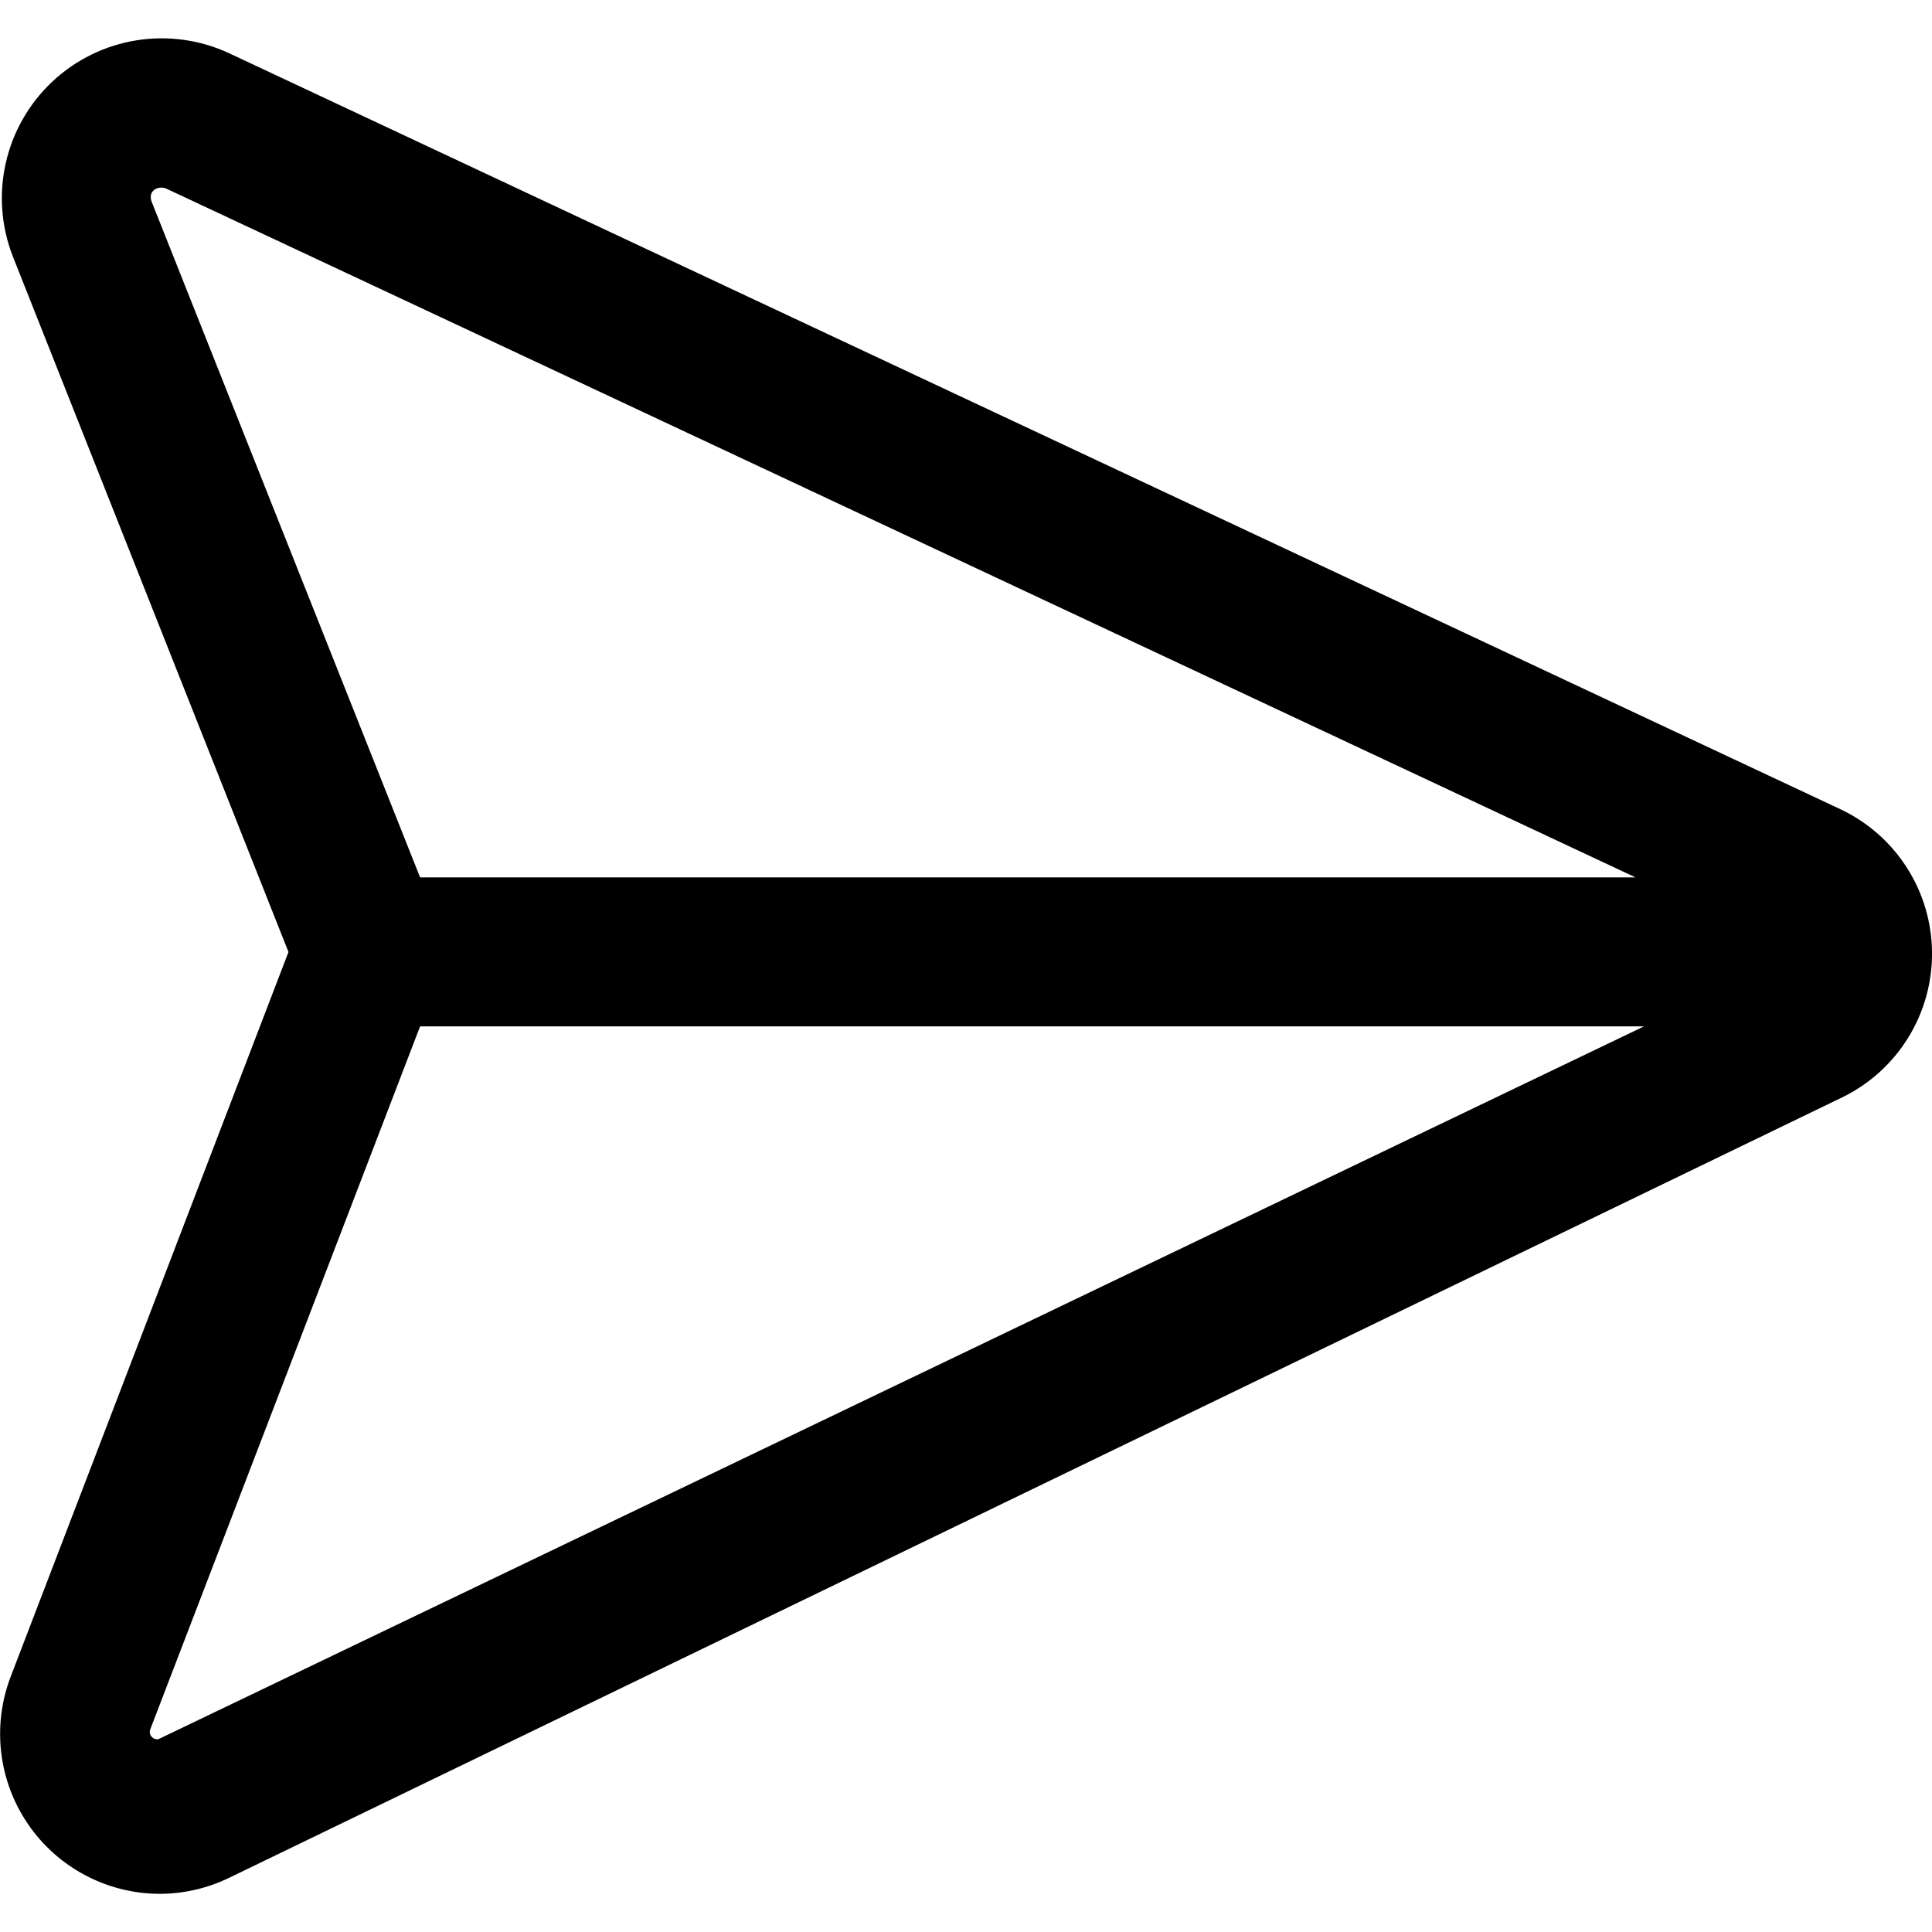
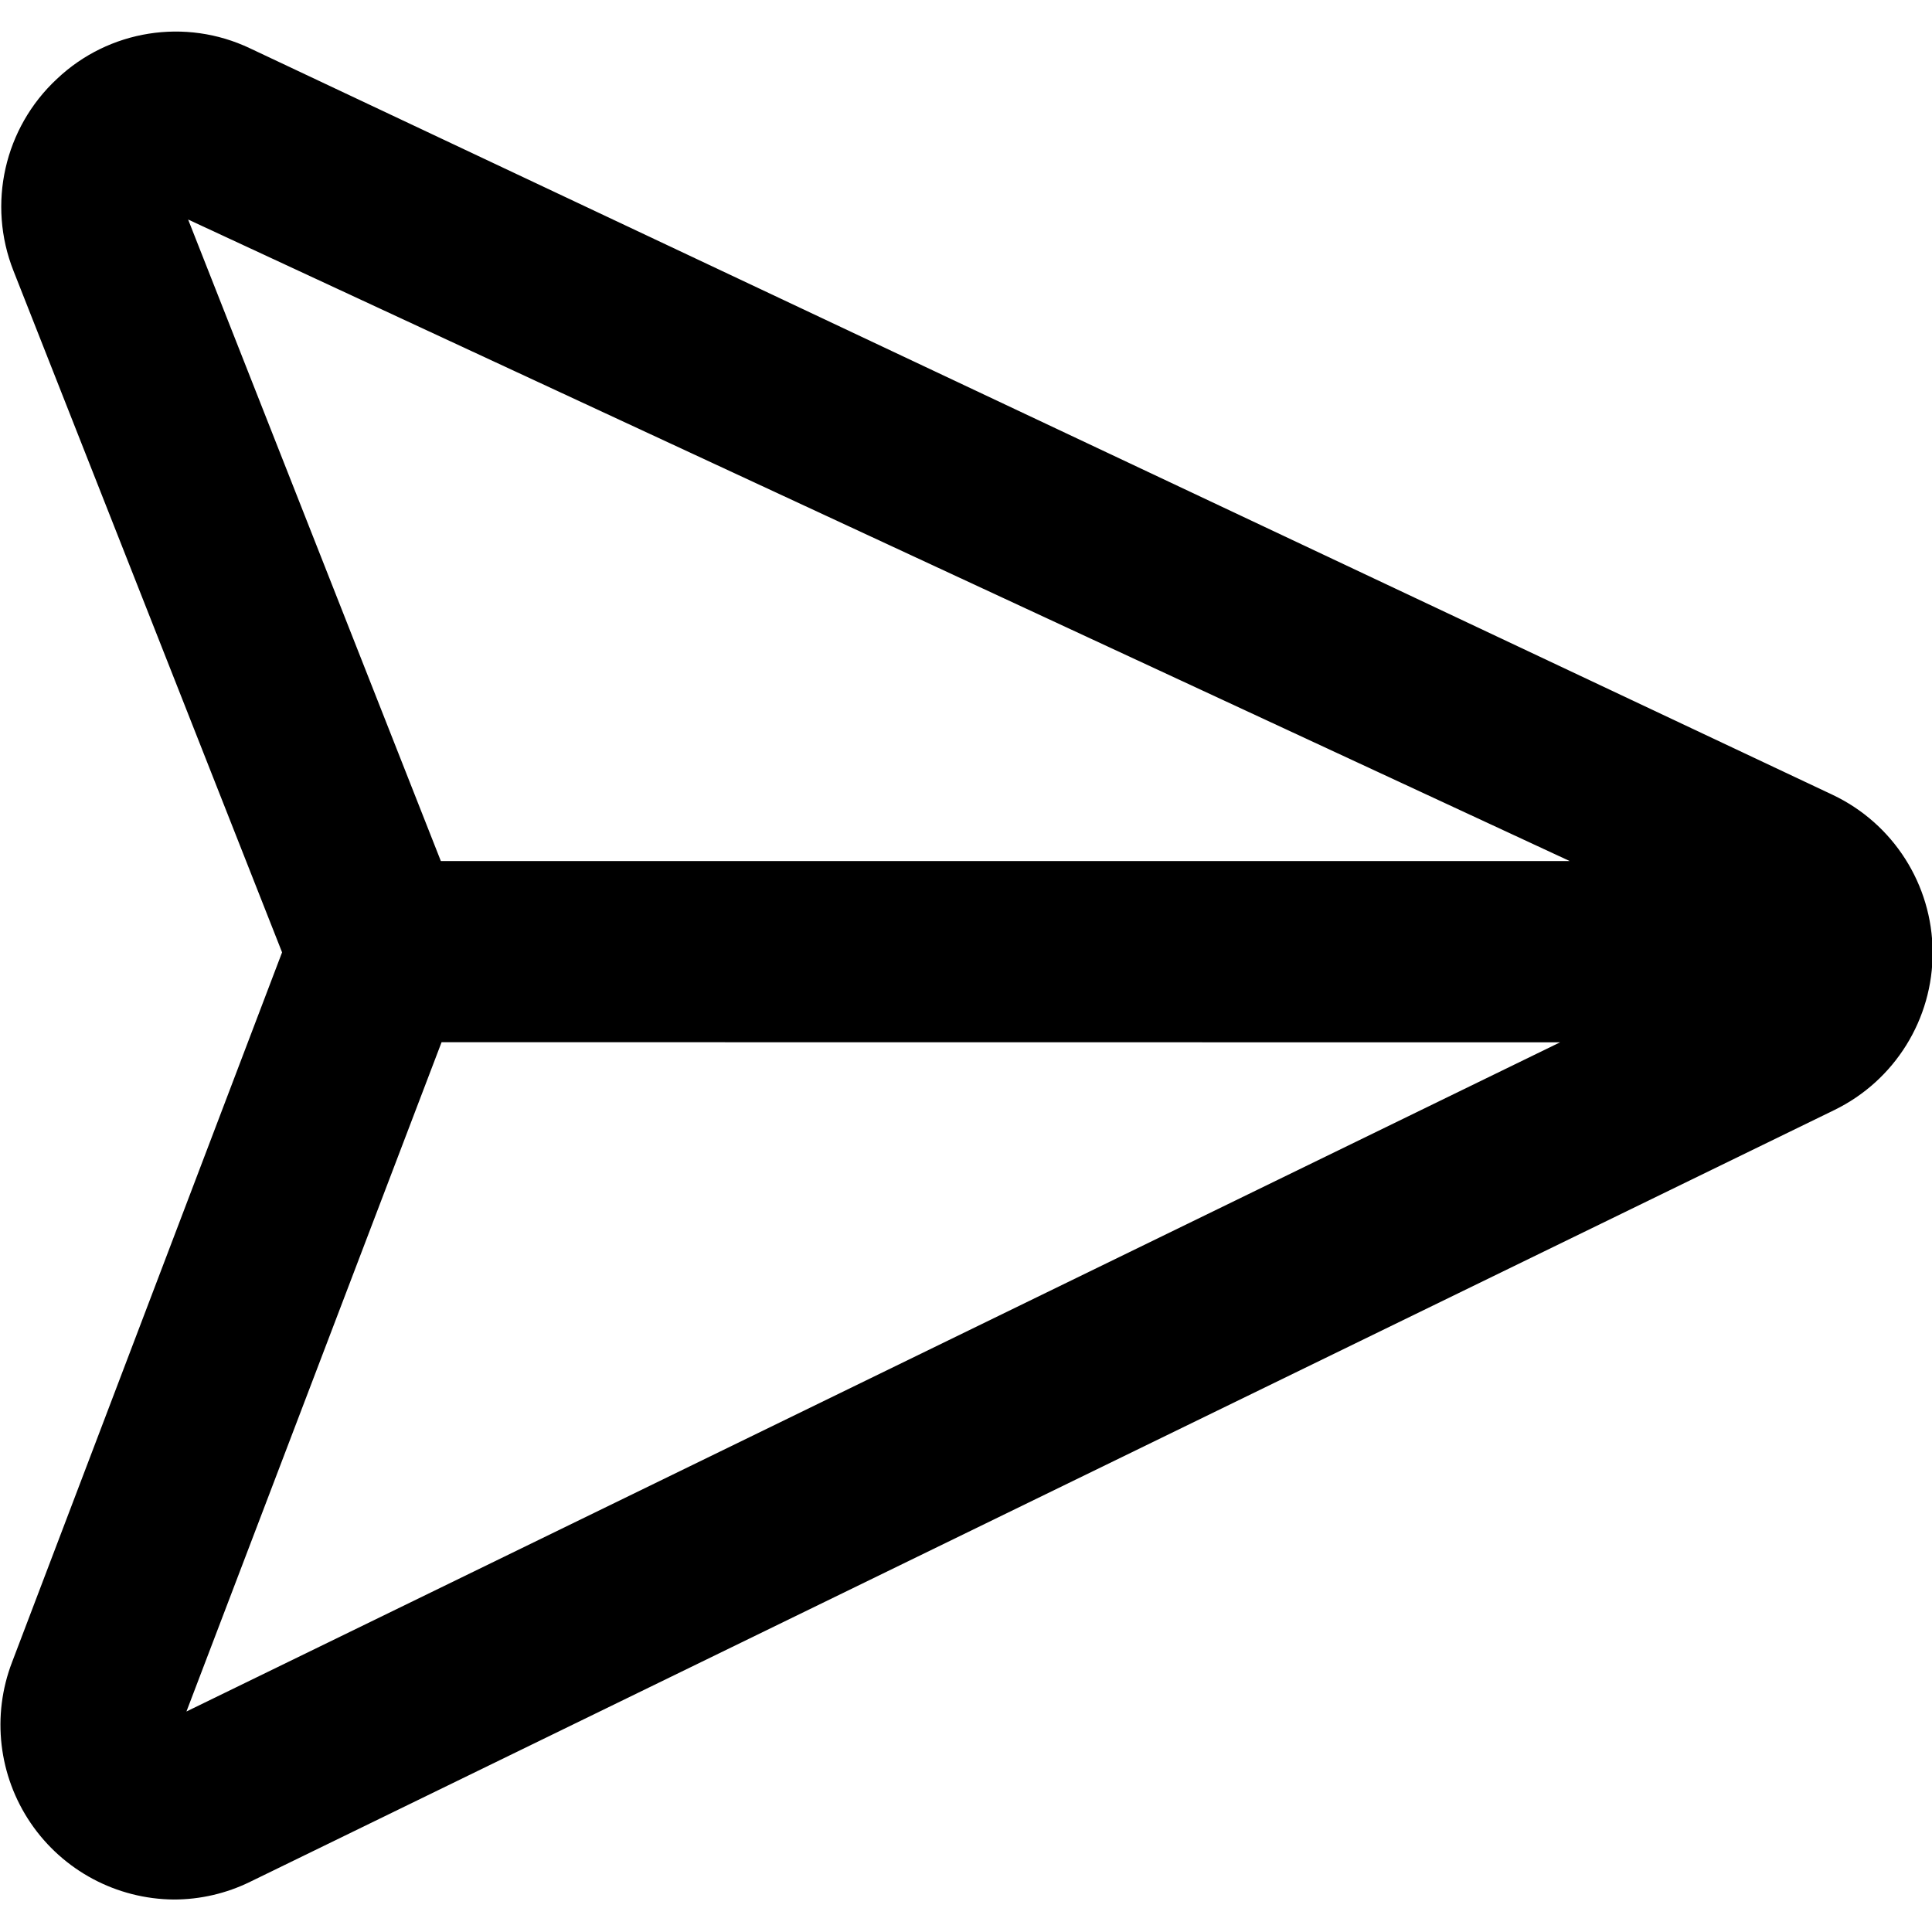
<svg xmlns="http://www.w3.org/2000/svg" id="Layer_1" data-name="Layer 1" viewBox="0 0 16 16">
-   <path d="M1.322,15.684a1.325,1.325,0,0,1-1.233-1.8l2.3-6L.108,2.128A1.324,1.324,0,0,1,1.9.442L15.238,6.7a1.323,1.323,0,0,1,.016,2.389L1.9,15.55A1.324,1.324,0,0,1,1.322,15.684ZM3.479,8.5,1.242,14.328a.062.062,0,0,0,.068.076L13.615,8.5Zm0-1.234H13.544S1.44,1.59,1.377,1.562s-.158.015-.12.111Z" />
+   <path d="M1.439,15.731A1.447,1.447,0,0,1,.1,13.765L2.336,7.887.112,2.244A1.445,1.445,0,0,1,.472.653,1.431,1.431,0,0,1,2.07.4L15.176,6.582a1.448,1.448,0,0,1,.015,2.611L2.072,15.584A1.435,1.435,0,0,1,1.439,15.731Zm2.218-7.1L1.544,14.174,12.92,8.632Zm-.006-1.5H13L1.558,1.818Z" />
</svg>
